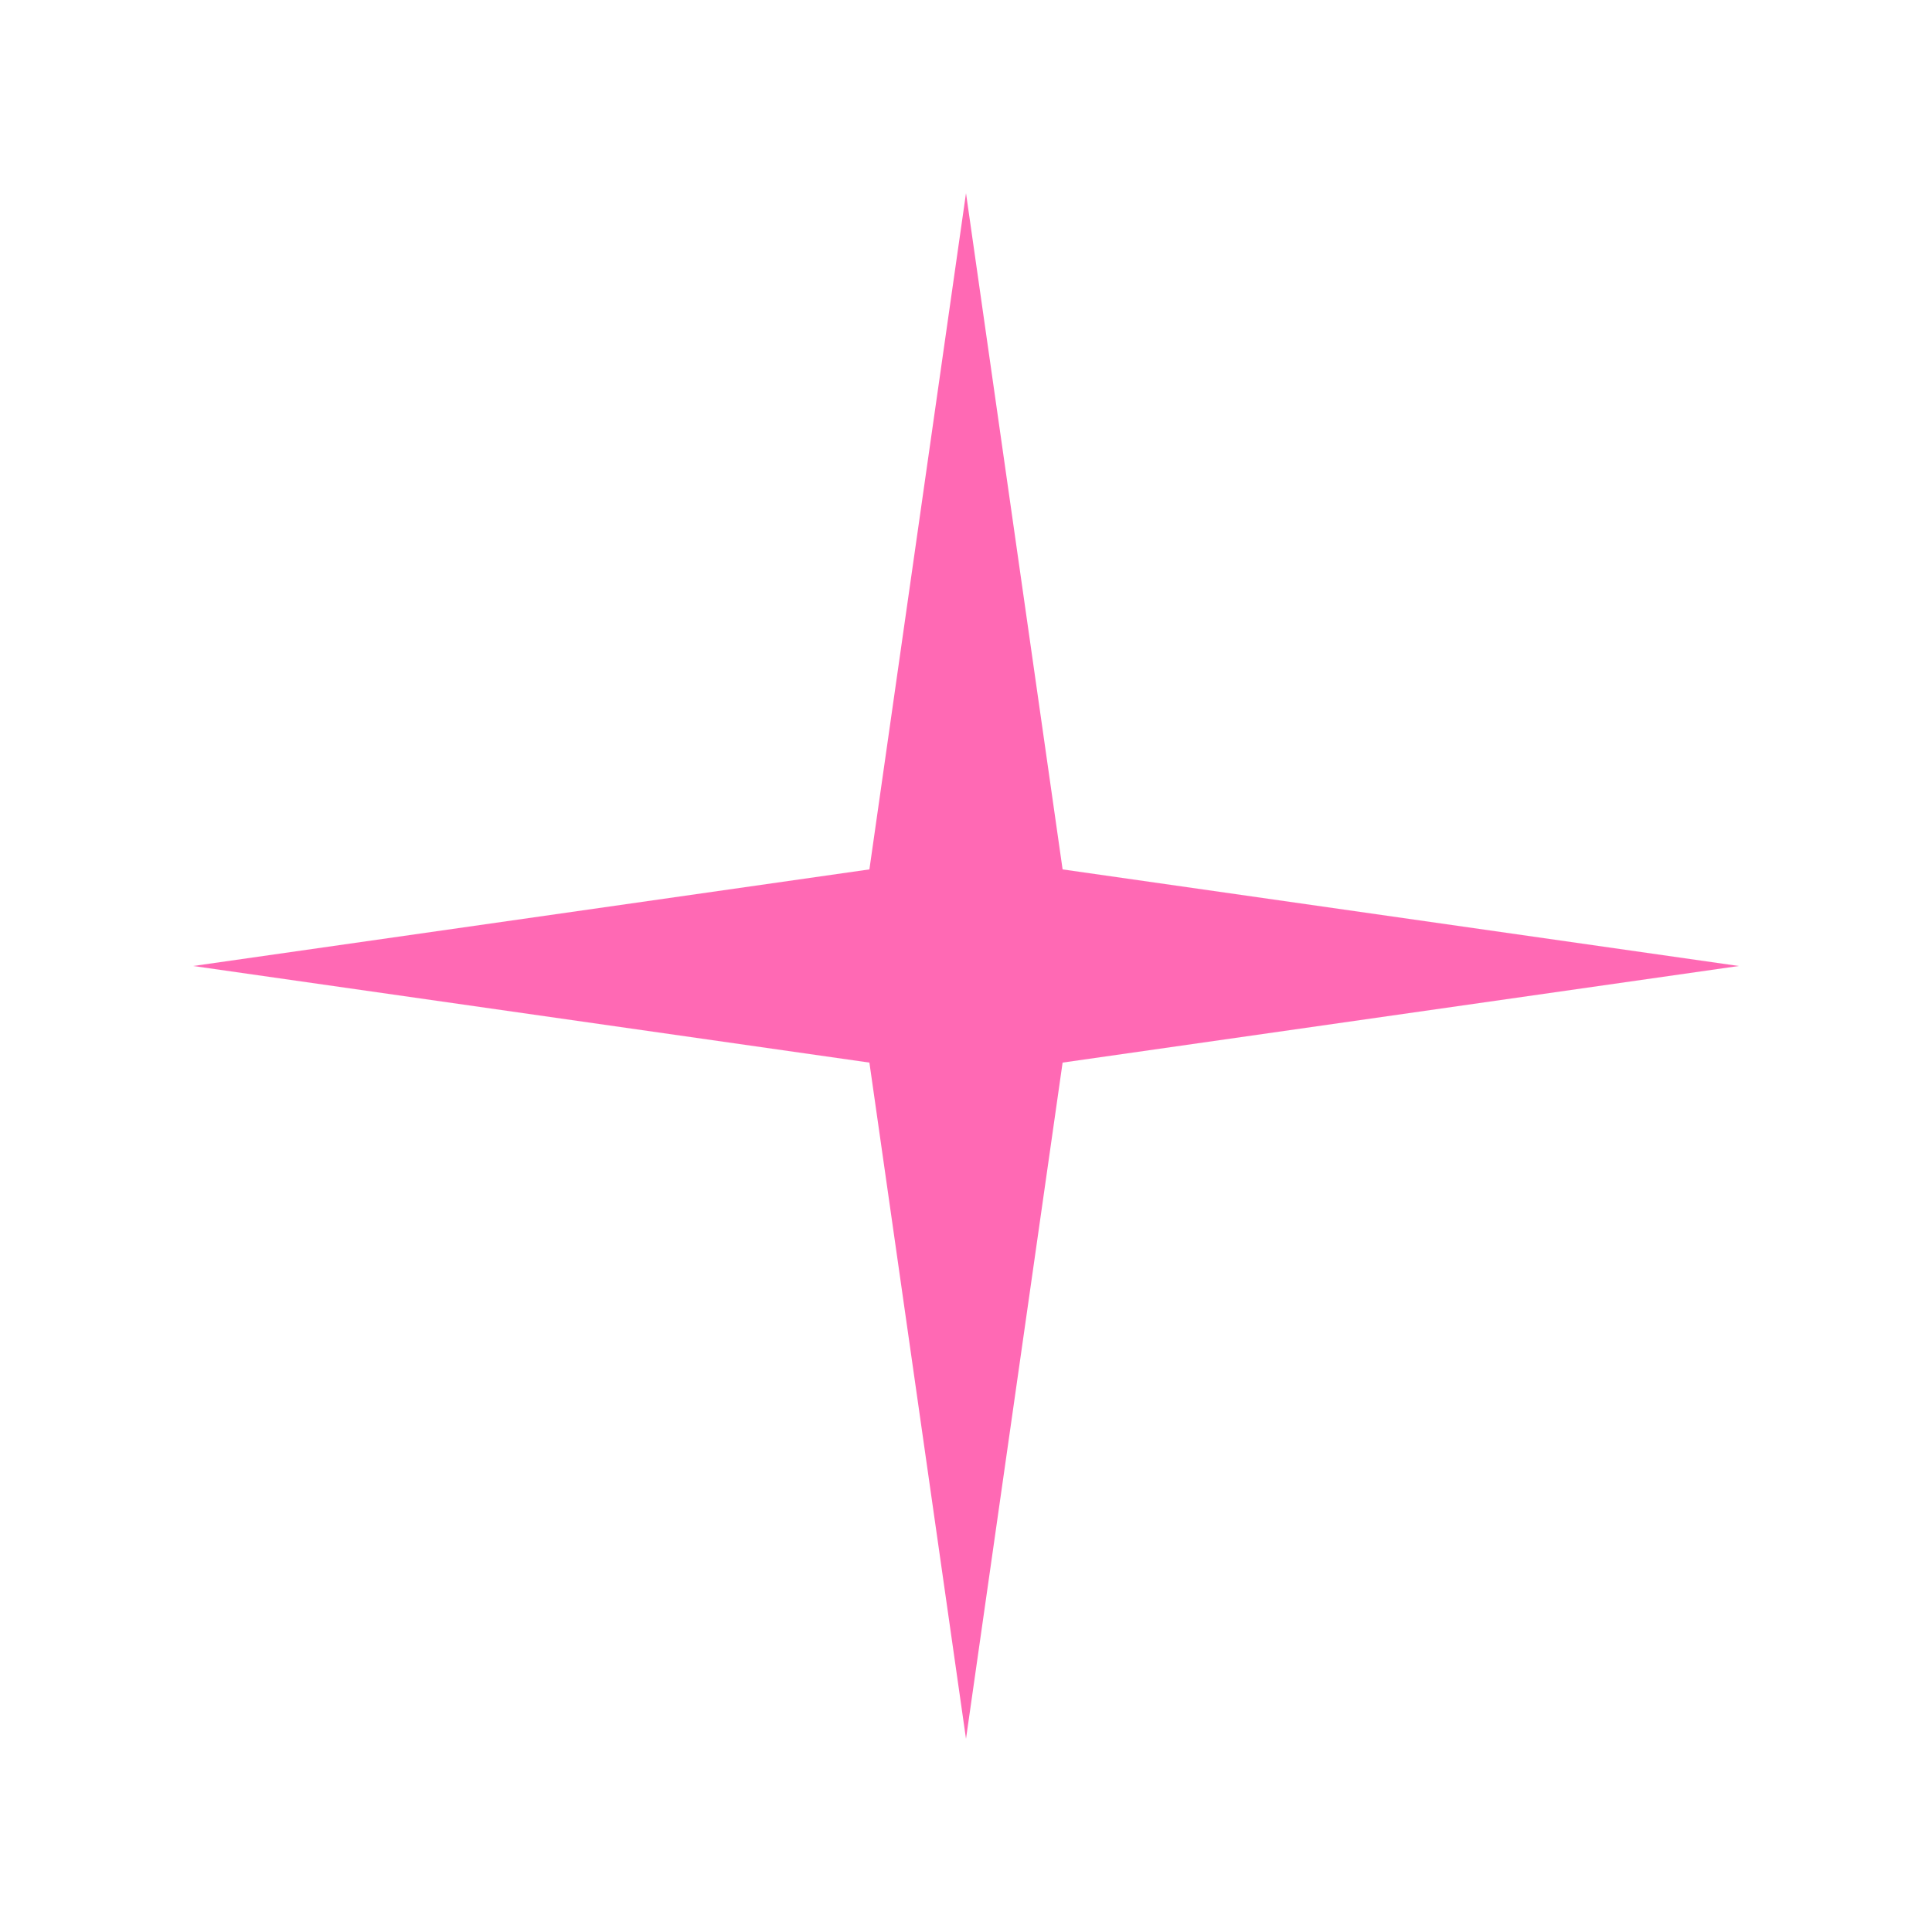
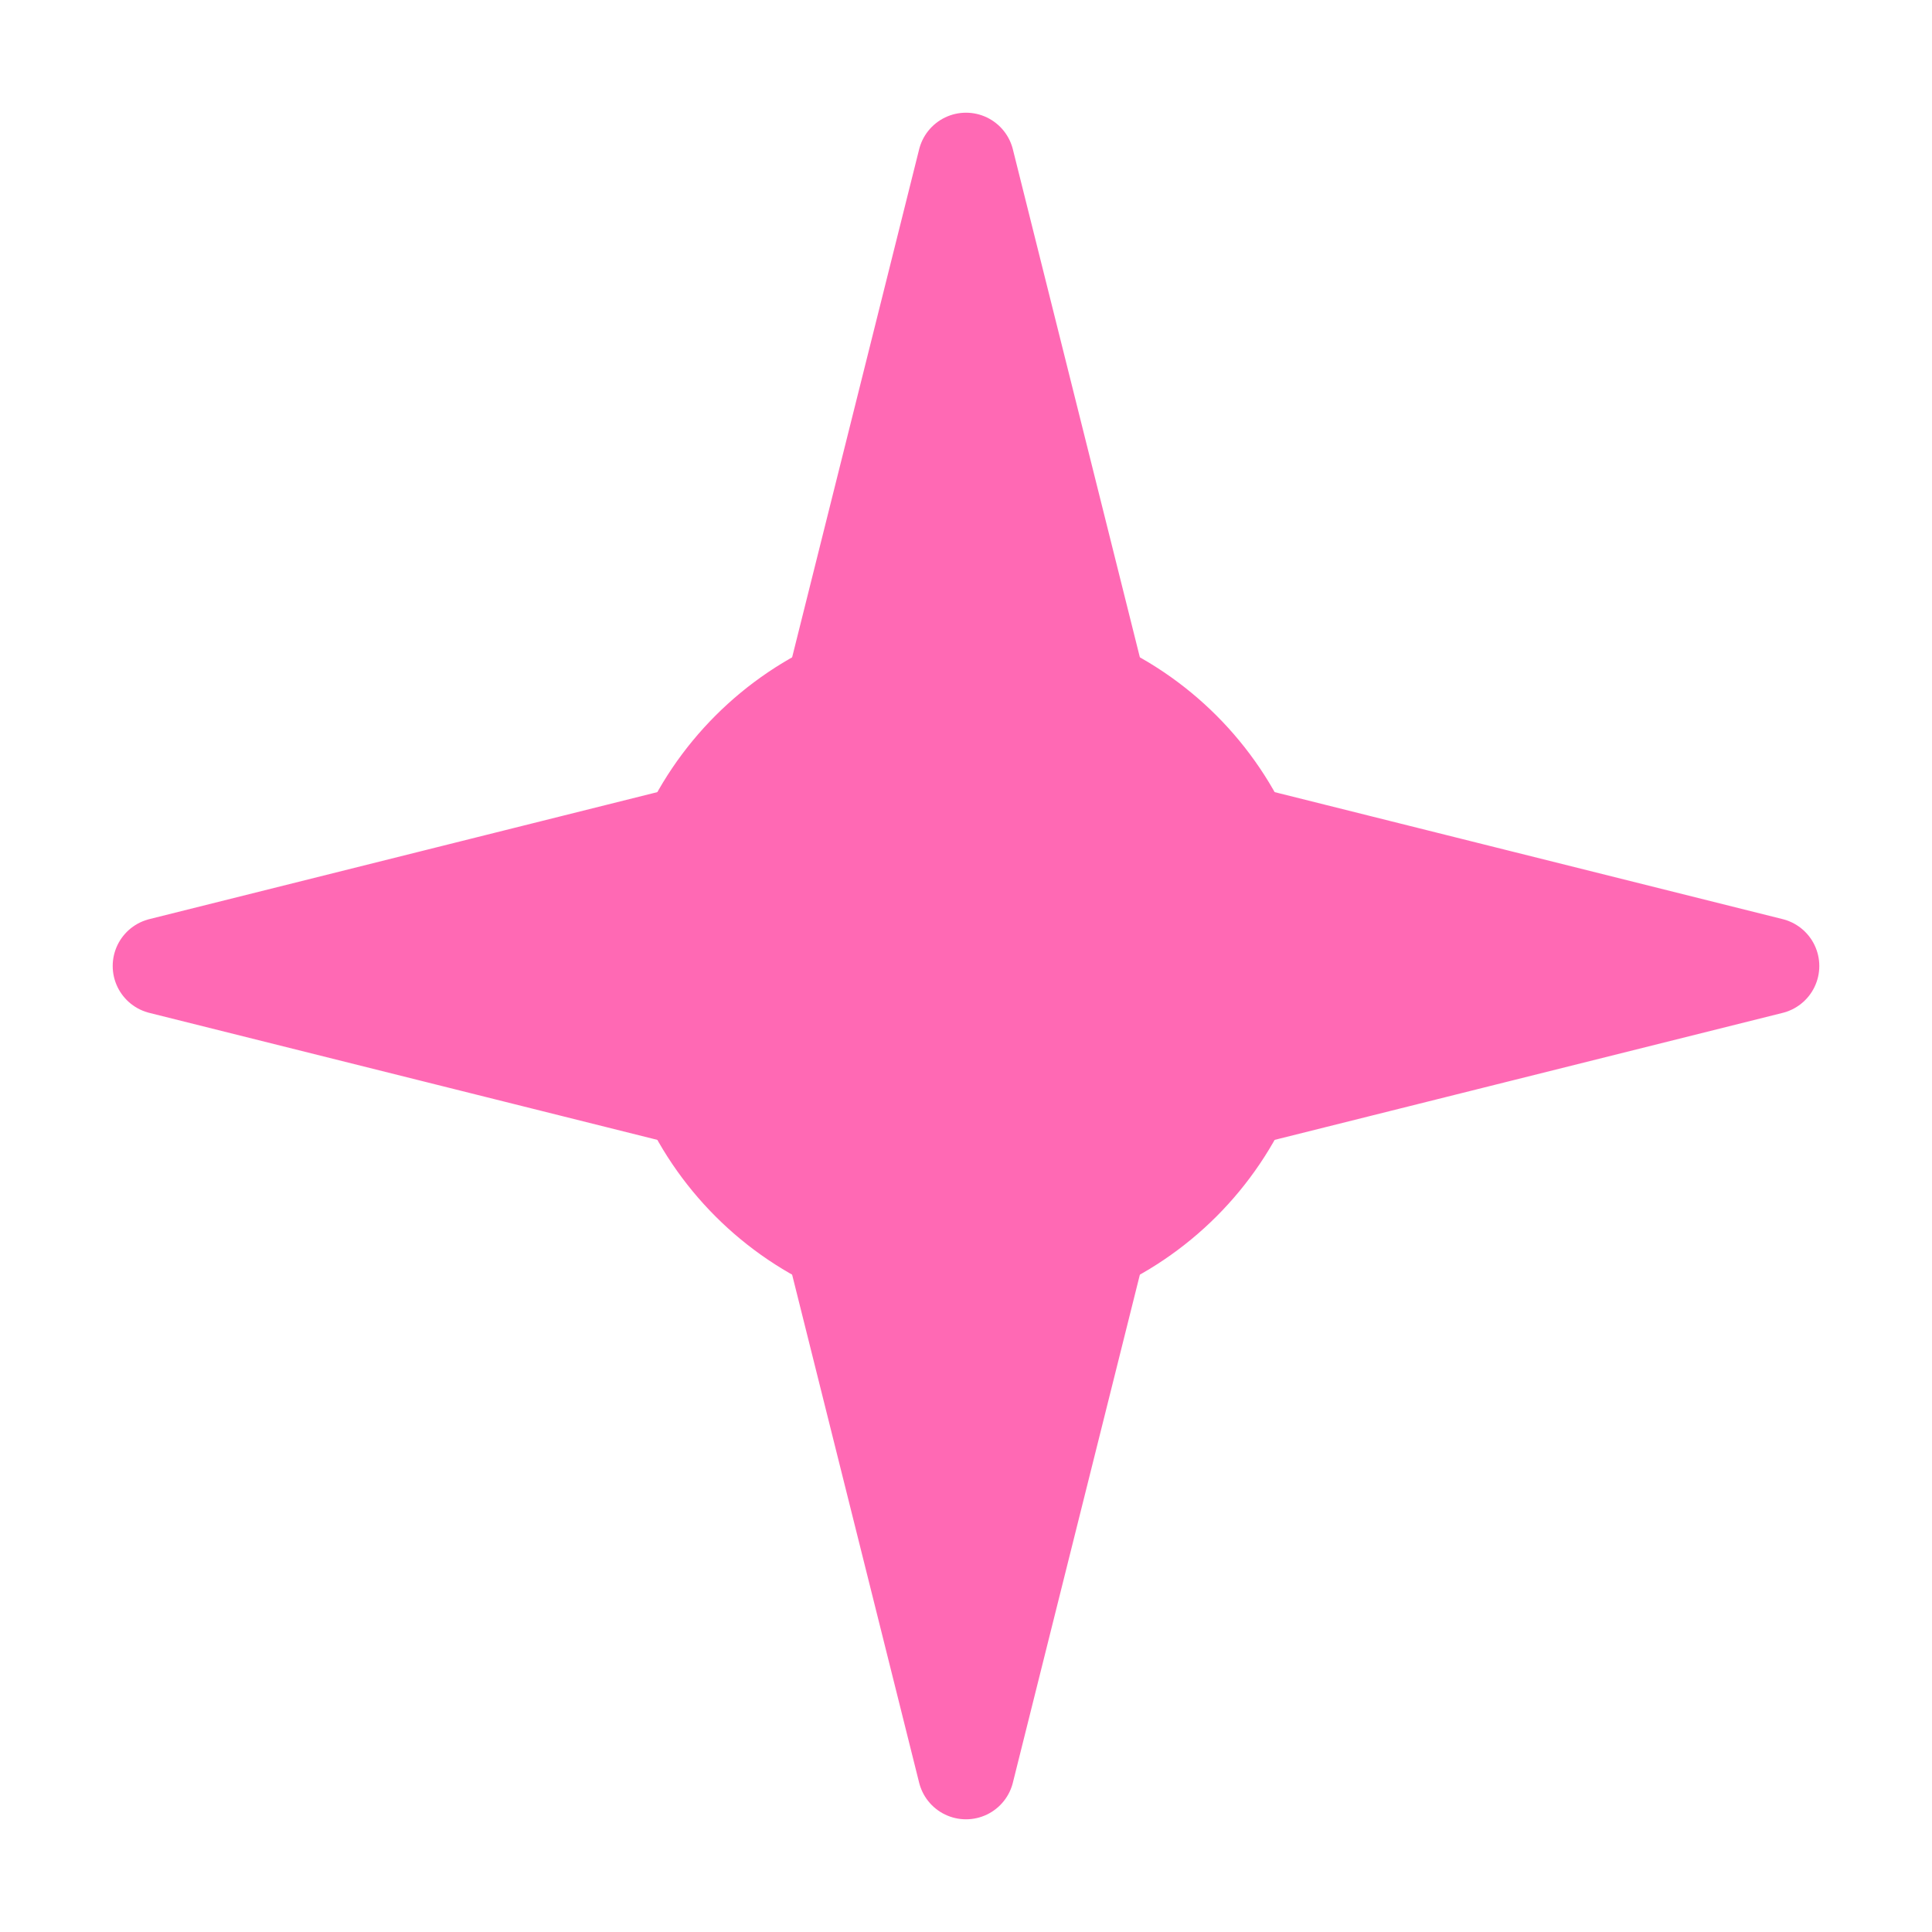
- <svg xmlns="http://www.w3.org/2000/svg" width="100" height="100" viewBox="0 0 100 100">
-   <polygon points="50,10 55,45 90,50 55,55 50,90 45,55 10,50 45,45" fill="hotpink" />
+ <svg xmlns="http://www.w3.org/2000/svg" width="100" height="100" viewBox="-10 -10 120 120">
+   <circle cx="50" cy="50" r="22" fill="hotpink" />
+   <polygon points="50,0 60,40 100,50 60,60 50,100 40,60 0,50 40,40" fill="hotpink" stroke="hotpink" stroke-width="6" stroke-linejoin="round" />
</svg>
